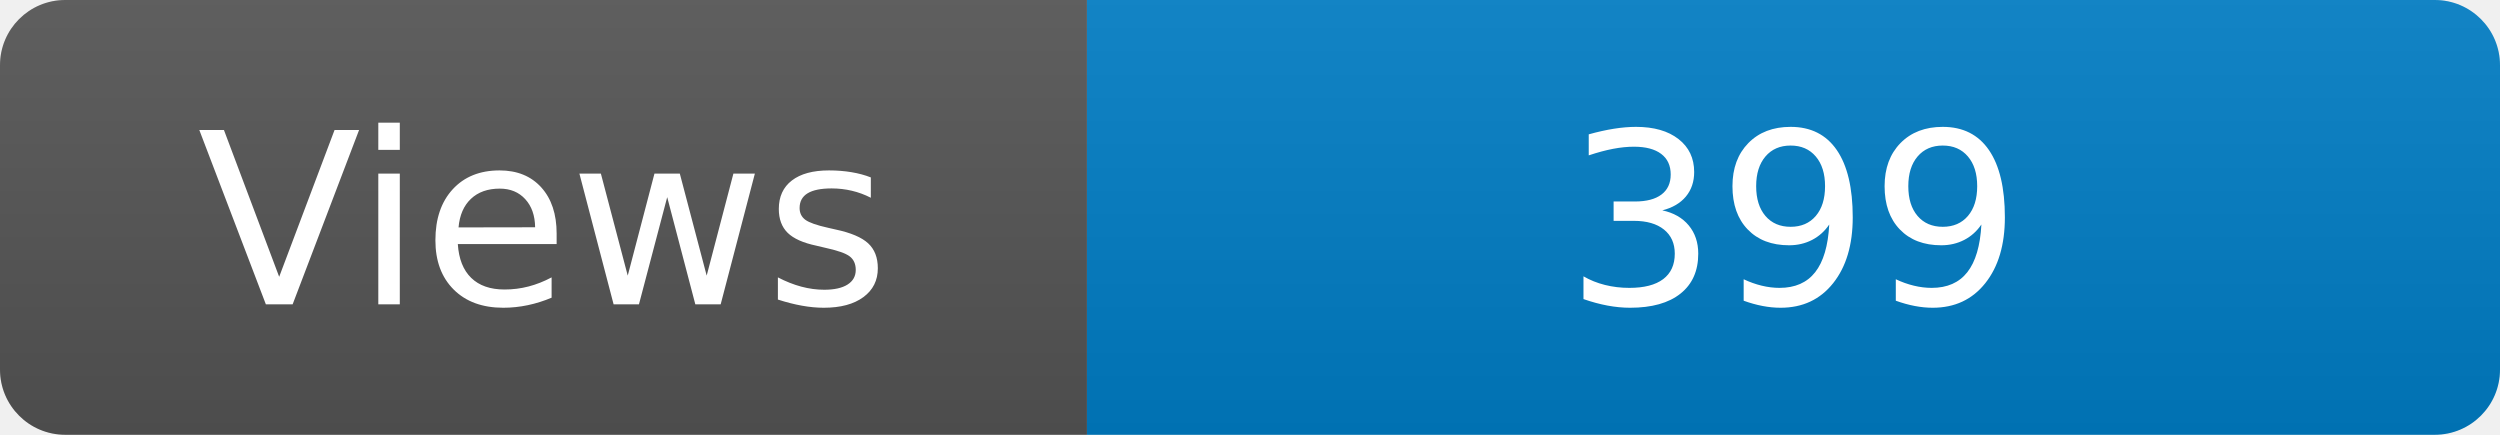
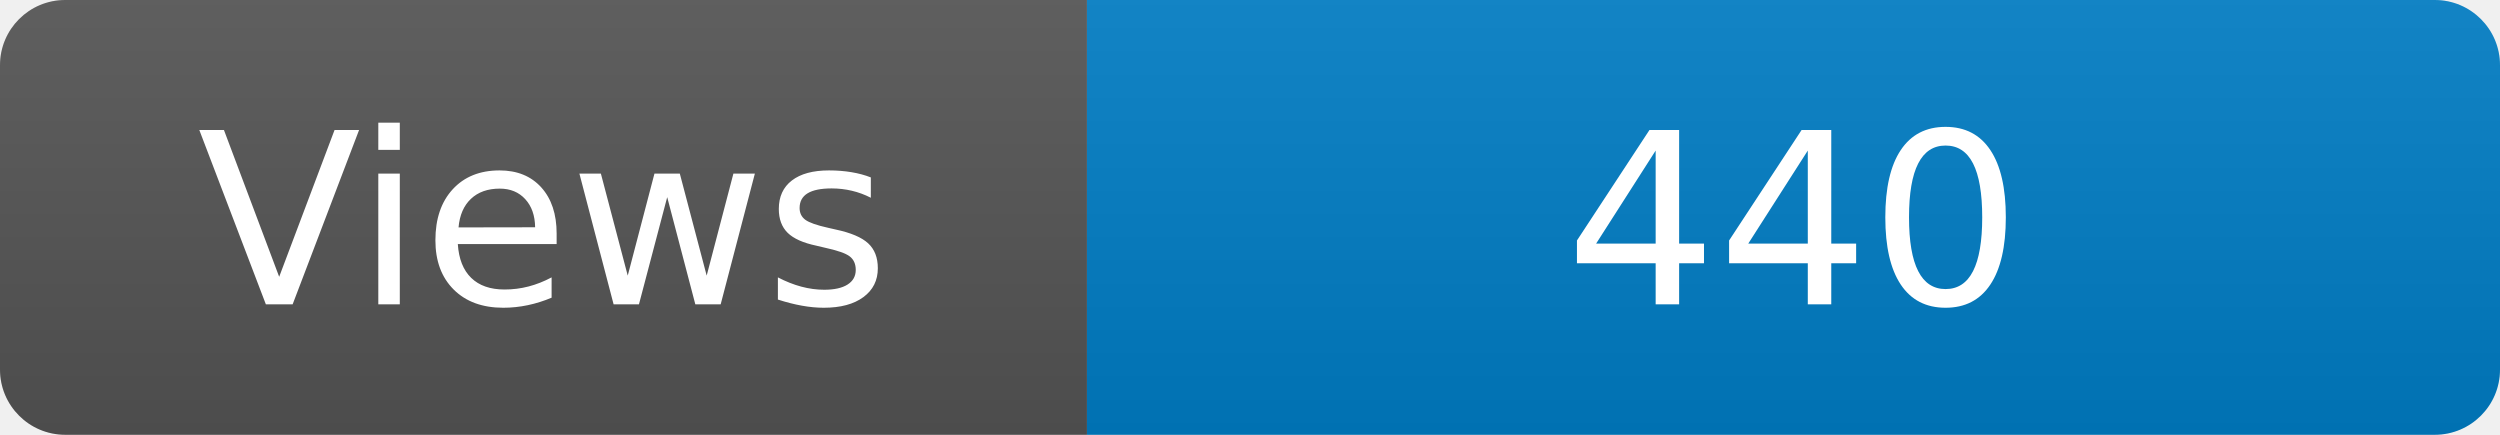
<svg xmlns="http://www.w3.org/2000/svg" width="115" height="20" role="img" aria-label="Maintained?: yes">
  <linearGradient id="s" x2="0" y2="100%">
    <stop offset="0" stop-color="#bbb" stop-opacity=".1" />
    <stop offset="1" stop-opacity=".1" />
  </linearGradient>
  <clipPath id="r">
    <rect width="115" height="20" rx="3" fill="#fff" />
  </clipPath>
  <g clip-path="url(#r)">
    <rect width="50" height="20" fill="#555" />
    <rect x="50" width="160" height="20" fill="#007ec6" />
    <rect width="115" height="20" fill="url(#s)" />
  </g>
  <g fill="#fff" text-anchor="middle" font-family="Verdana,Geneva,DejaVu Sans,sans-serif" font-size="110">
    <text x="250" y="140" transform="scale(.1)" fill="#fff">Views</text>
-     <text x="825" y="140" transform="scale(.1)" fill="#fff">399</text>
+     <text x="825" y="140" transform="scale(.1)" fill="#fff">440</text>
  </g>
</svg>
